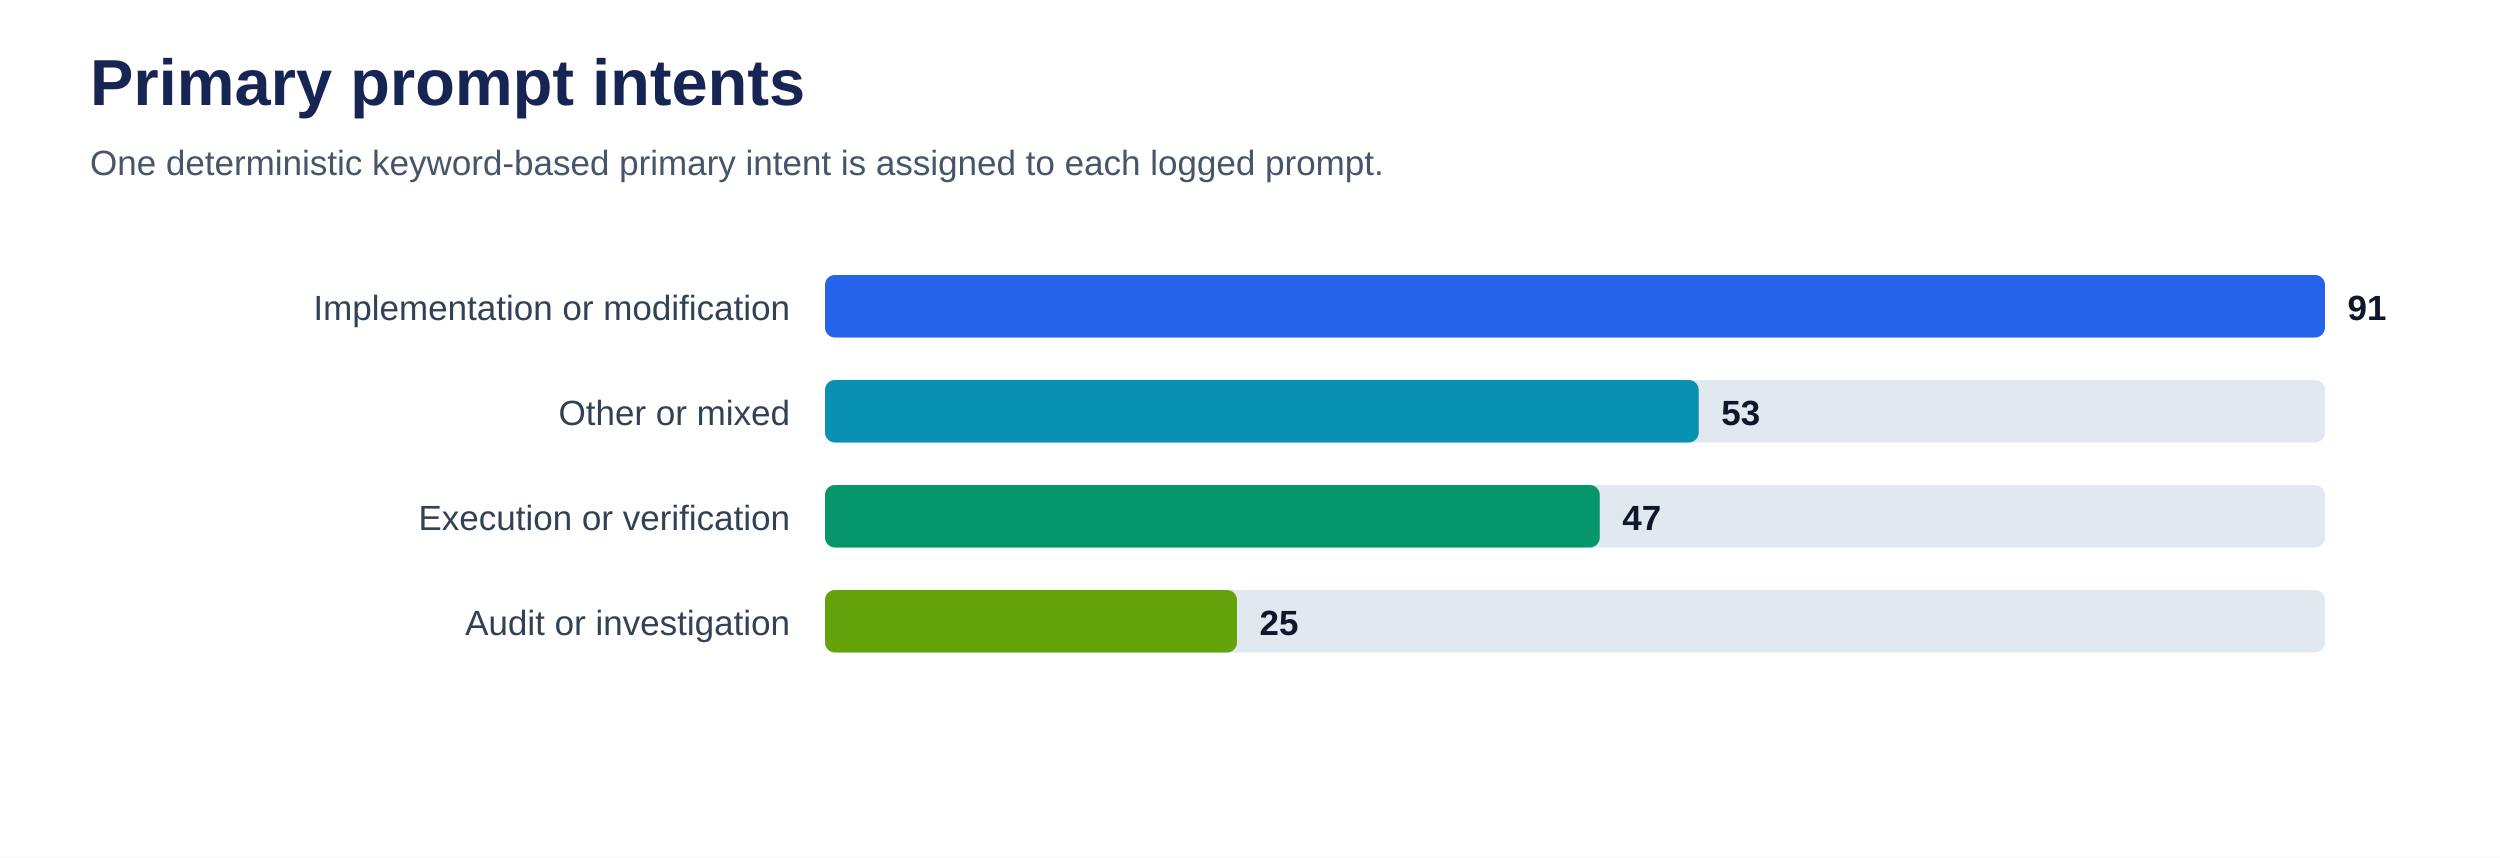
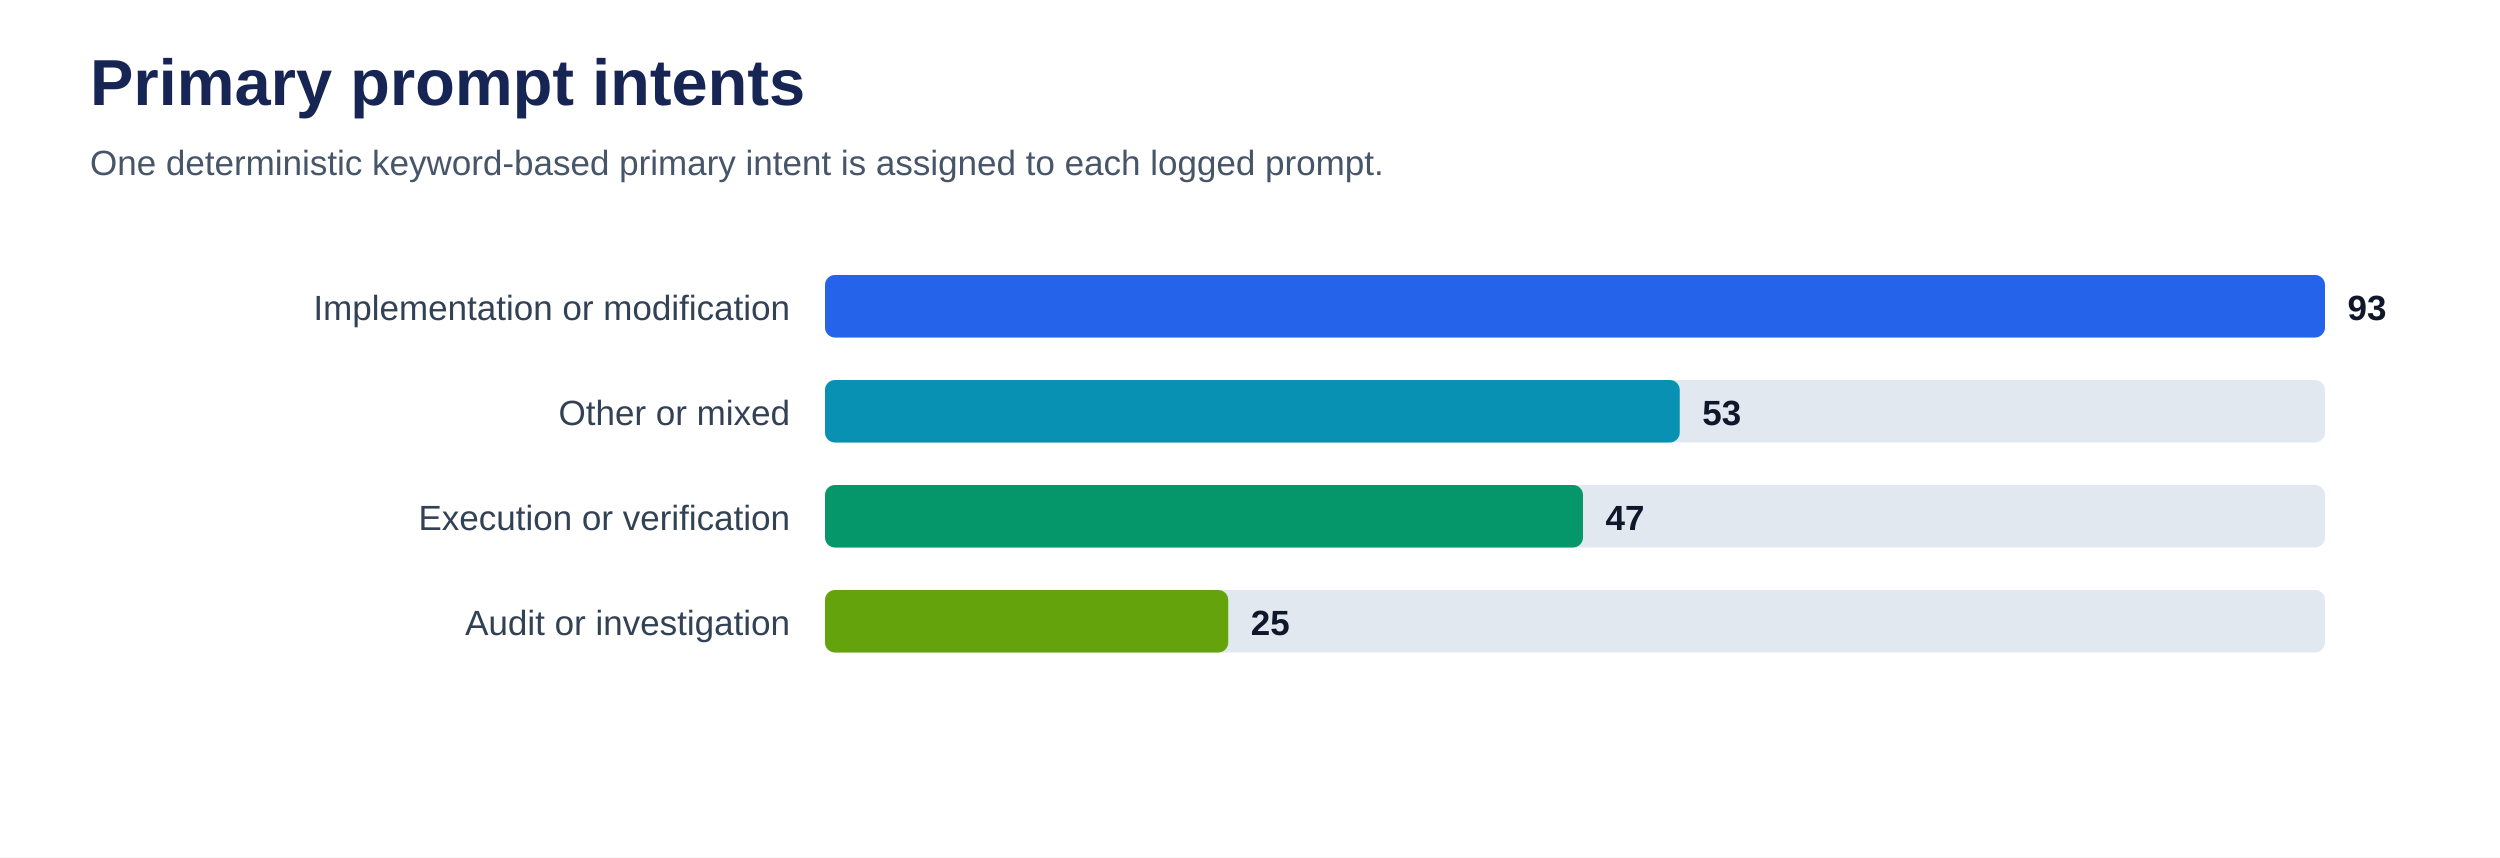
<svg xmlns="http://www.w3.org/2000/svg" viewBox="0 0 1000 343" role="img" aria-labelledby="title desc">
  <rect width="100%" height="100%" fill="#ffffff" />
  <text x="36" y="42" font-family="Arial, sans-serif" font-size="26" font-weight="700" fill="#172554">Primary prompt intents</text>
  <text x="36" y="70" font-family="Arial, sans-serif" font-size="14" fill="#475569">One deterministic keyword-based primary intent is assigned to each logged prompt.</text>
  <text x="316" y="128" text-anchor="end" font-family="Arial, sans-serif" font-size="14" fill="#334155">Implementation or modification</text>
  <rect x="330" y="110" width="600" height="25" rx="4" fill="#e2e8f0" />
  <rect x="330" y="110" width="600.0" height="25" rx="4" fill="#2563eb" />
-   <text x="939.0" y="128" font-family="Arial, sans-serif" font-size="14" font-weight="700" fill="#0f172a">91</text>
+   <text x="939.0" y="128" font-family="Arial, sans-serif" font-size="14" font-weight="700" fill="#0f172a">93</text>
  <text x="316" y="170" text-anchor="end" font-family="Arial, sans-serif" font-size="14" fill="#334155">Other or mixed</text>
  <rect x="330" y="152" width="600" height="25" rx="4" fill="#e2e8f0" />
-   <rect x="330" y="152" width="349.5" height="25" rx="4" fill="#0891b2" />
-   <text x="688.5" y="170" font-family="Arial, sans-serif" font-size="14" font-weight="700" fill="#0f172a">53</text>
+   <rect x="330" y="152" width="341.9" height="25" rx="4" fill="#0891b2" />
+   <text x="680.9" y="170" font-family="Arial, sans-serif" font-size="14" font-weight="700" fill="#0f172a">53</text>
  <text x="316" y="212" text-anchor="end" font-family="Arial, sans-serif" font-size="14" fill="#334155">Execution or verification</text>
  <rect x="330" y="194" width="600" height="25" rx="4" fill="#e2e8f0" />
-   <rect x="330" y="194" width="309.9" height="25" rx="4" fill="#059669" />
-   <text x="648.9" y="212" font-family="Arial, sans-serif" font-size="14" font-weight="700" fill="#0f172a">47</text>
+   <rect x="330" y="194" width="303.2" height="25" rx="4" fill="#059669" />
+   <text x="642.2" y="212" font-family="Arial, sans-serif" font-size="14" font-weight="700" fill="#0f172a">47</text>
  <text x="316" y="254" text-anchor="end" font-family="Arial, sans-serif" font-size="14" fill="#334155">Audit or investigation</text>
  <rect x="330" y="236" width="600" height="25" rx="4" fill="#e2e8f0" />
-   <rect x="330" y="236" width="164.8" height="25" rx="4" fill="#65a30d" />
-   <text x="503.8" y="254" font-family="Arial, sans-serif" font-size="14" font-weight="700" fill="#0f172a">25</text>
+   <rect x="330" y="236" width="161.3" height="25" rx="4" fill="#65a30d" />
+   <text x="500.3" y="254" font-family="Arial, sans-serif" font-size="14" font-weight="700" fill="#0f172a">25</text>
</svg>
